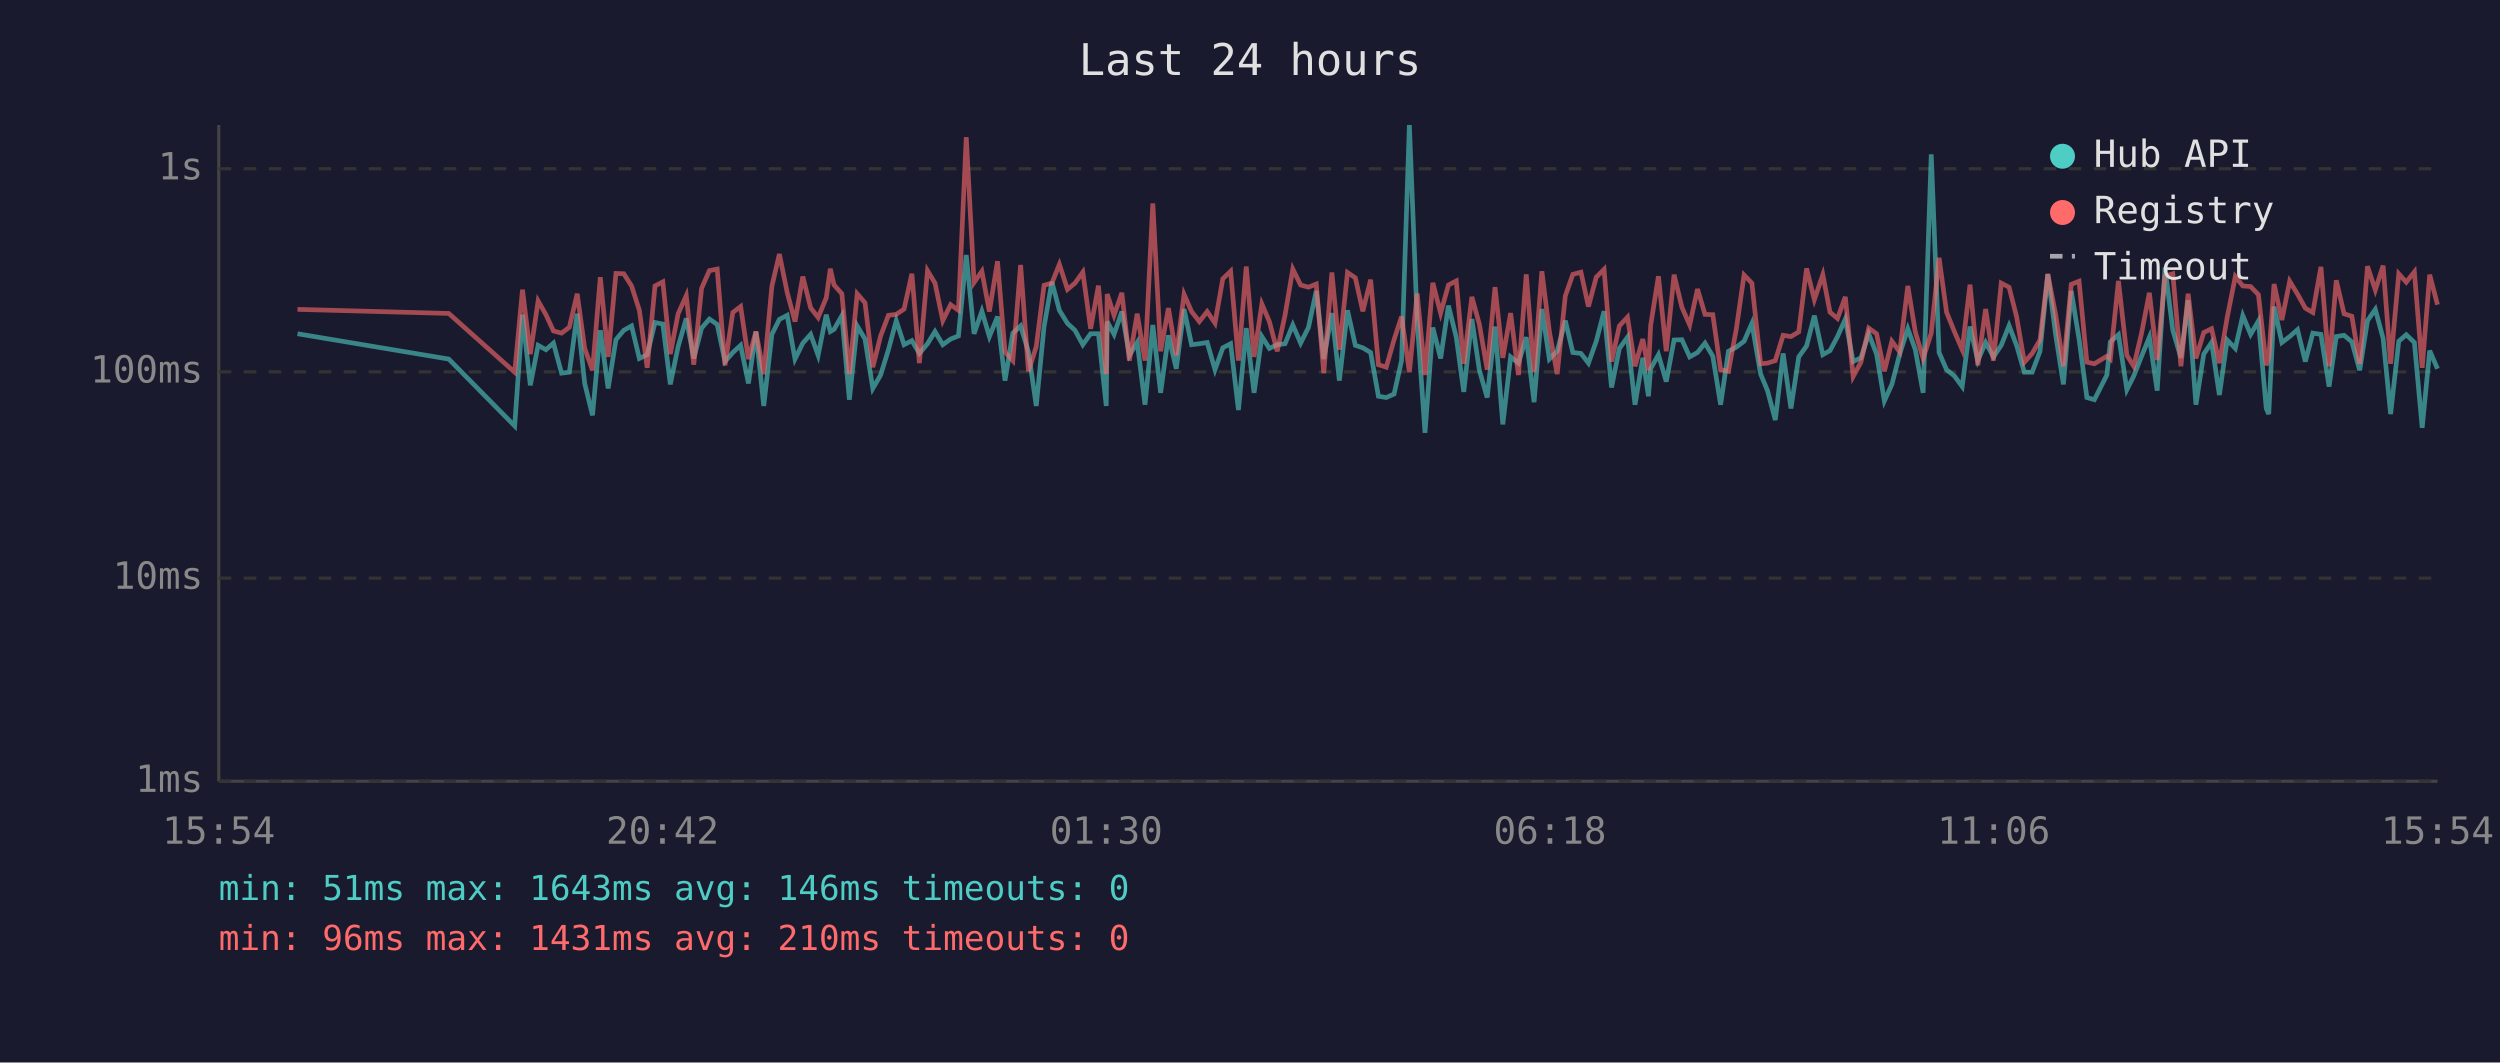
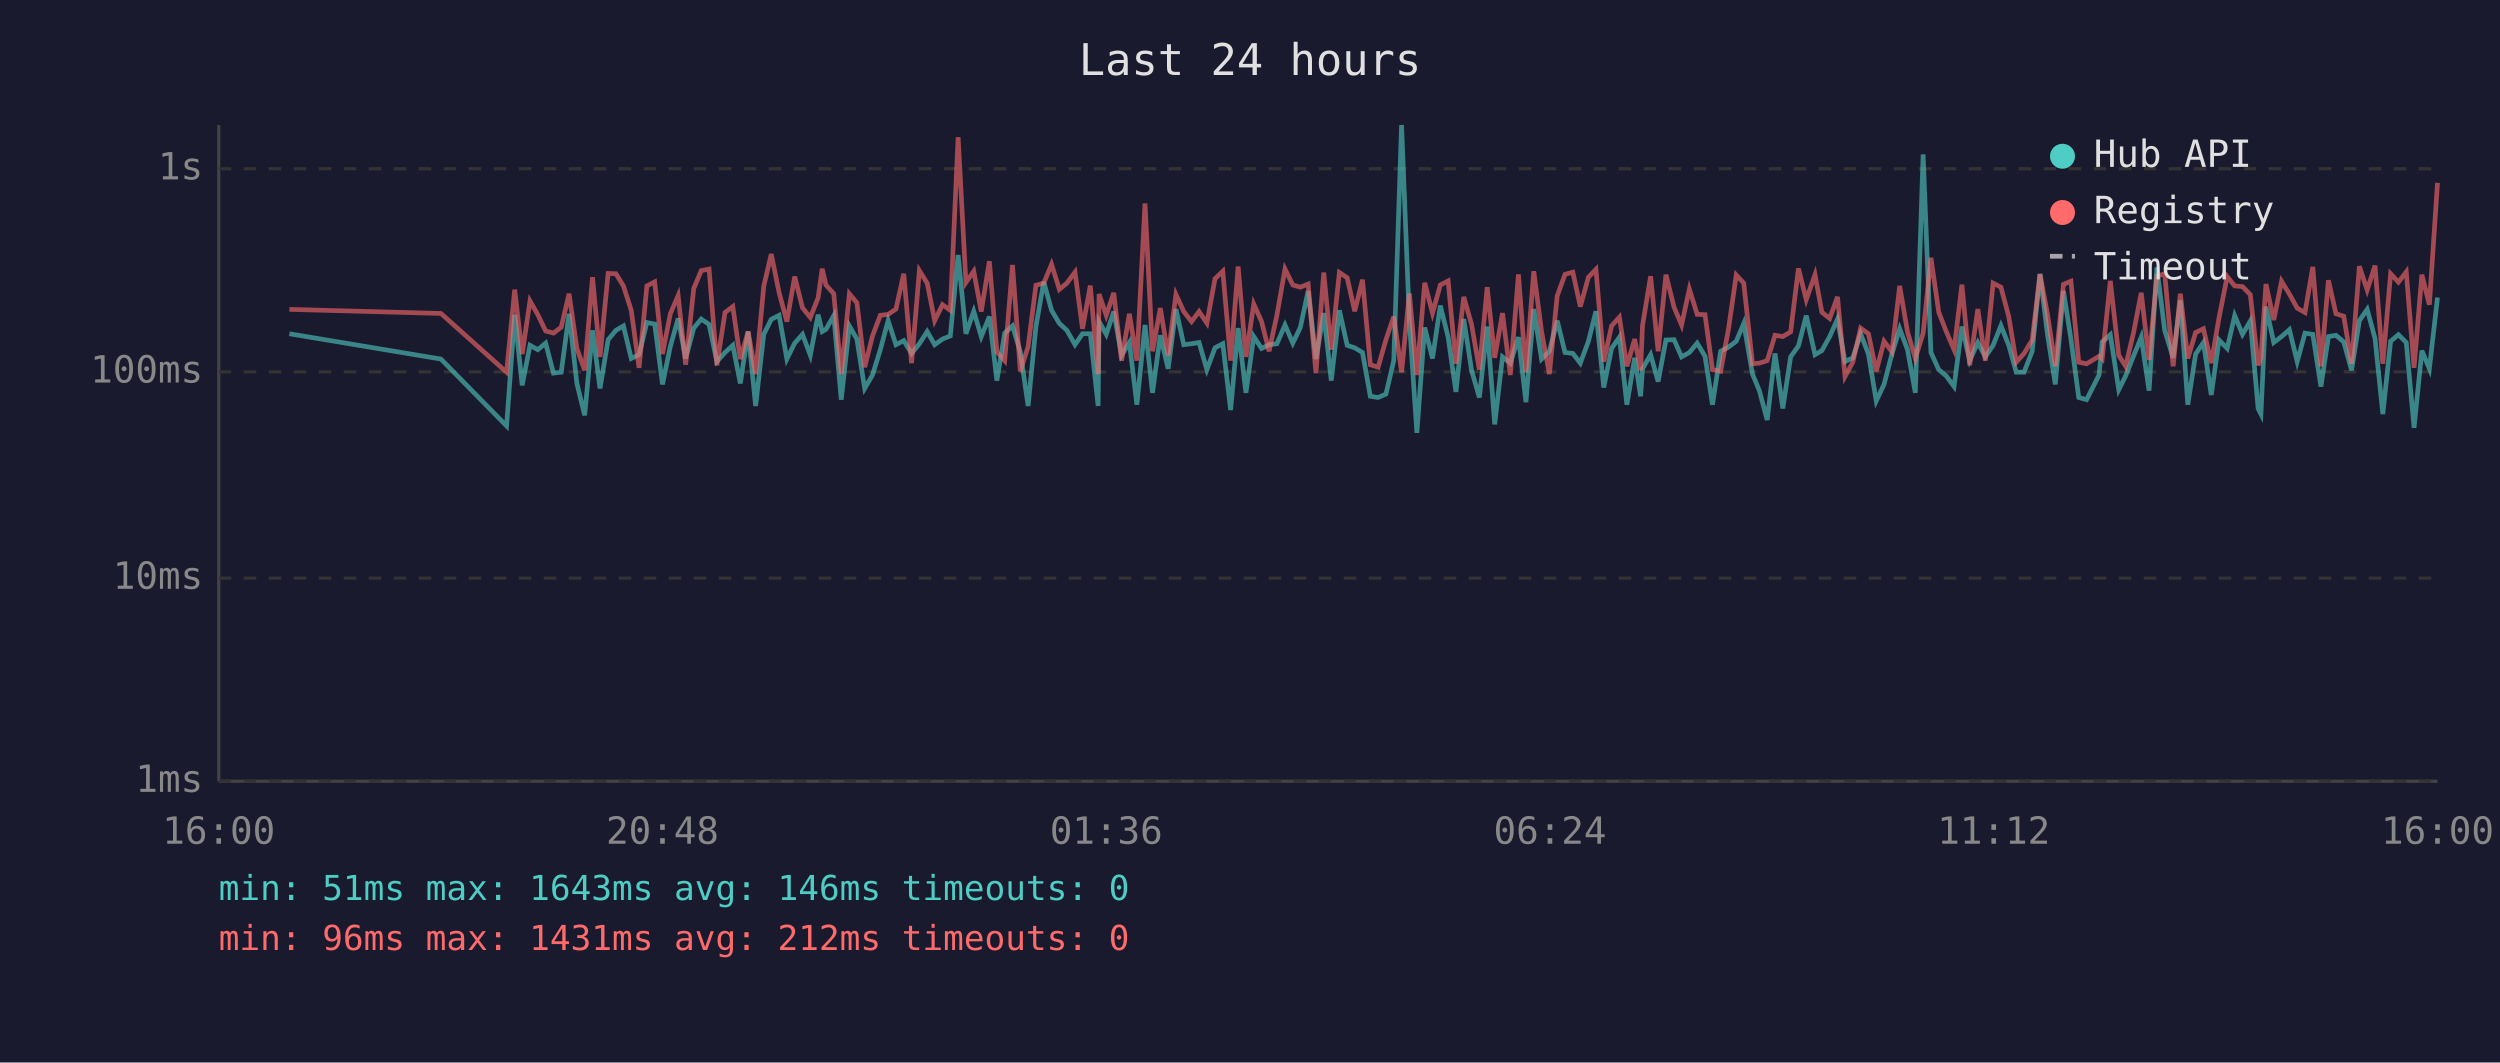
<svg xmlns="http://www.w3.org/2000/svg" viewBox="0 0 800 340" font-family="monospace" font-size="12">
  <rect width="800" height="340" fill="#1a1a2e" />
  <text x="400" y="24" fill="#e0e0e0" font-size="14" text-anchor="middle">Last 24 hours</text>
  <line x1="70" y1="40" x2="70" y2="250" stroke="#444" stroke-width="1" />
  <line x1="70" y1="250" x2="780" y2="250" stroke="#444" stroke-width="1" />
  <line x1="70" y1="250" x2="780" y2="250" stroke="#333" stroke-width="1" stroke-dasharray="4" />
  <text x="65" y="250" fill="#888" text-anchor="end" dominant-baseline="middle">1ms</text>
  <line x1="70" y1="185" x2="780" y2="185" stroke="#333" stroke-width="1" stroke-dasharray="4" />
  <text x="65" y="185" fill="#888" text-anchor="end" dominant-baseline="middle">10ms</text>
  <line x1="70" y1="119" x2="780" y2="119" stroke="#333" stroke-width="1" stroke-dasharray="4" />
  <text x="65" y="119" fill="#888" text-anchor="end" dominant-baseline="middle">100ms</text>
  <line x1="70" y1="54" x2="780" y2="54" stroke="#333" stroke-width="1" stroke-dasharray="4" />
  <text x="65" y="54" fill="#888" text-anchor="end" dominant-baseline="middle">1s</text>
-   <text x="70" y="270" fill="#888" text-anchor="middle">15:54</text>
-   <text x="212" y="270" fill="#888" text-anchor="middle">20:42</text>
-   <text x="354" y="270" fill="#888" text-anchor="middle">01:30</text>
-   <text x="496" y="270" fill="#888" text-anchor="middle">06:18</text>
-   <text x="638" y="270" fill="#888" text-anchor="middle">11:06</text>
-   <text x="780" y="270" fill="#888" text-anchor="middle">15:54</text>
-   <polyline points="95.2,106.8 143.6,114.9 164.7,136.3 167.2,100.7 169.7,123.3 172.2,110.5 174.7,111.9 177.1,109.8 179.7,119.4 182.2,119.1 184.7,100.4 187.1,122.7 189.6,132.9 192.1,105.7 194.6,124.3 197.1,108.7 199.6,105.7 202.1,104.3 204.6,114.7 207.1,113.5 209.6,103.2 212.1,103.7 214.5,123.0 217.0,110.9 219.6,101.9 222.0,114.7 224.5,105.0 227.0,102.1 229.5,103.8 232.0,115.7 234.5,112.8 237.0,110.5 239.5,122.7 241.9,106.1 244.4,129.9 247.0,107.0 249.4,102.2 251.9,100.9 254.4,114.9 256.9,109.8 259.4,107.0 261.8,113.7 264.4,100.7 265.7,106.1 266.9,105.4 269.4,101.0 271.8,127.9 274.3,104.3 276.8,108.5 279.3,124.3 281.8,120.0 284.3,111.9 286.8,102.6 289.3,110.3 291.8,109.0 294.2,113.1 296.8,110.0 299.2,106.1 301.7,110.3 304.2,108.5 306.7,107.5 309.2,81.6 311.7,106.8 314.2,99.6 316.6,107.7 319.2,101.3 321.6,121.8 324.1,106.6 326.6,104.3 329.1,112.6 331.6,129.9 334.1,104.5 336.6,90.2 339.0,99.3 341.6,103.5 344.0,105.7 346.5,110.3 349.0,106.8 351.5,106.8 354.0,129.9 354.3,102.9 356.5,107.0 359.0,99.7 361.4,113.7 363.9,109.6 366.4,129.5 368.9,104.0 371.4,125.7 373.9,107.3 376.4,118.0 378.9,98.9 381.3,110.3 383.8,110.0 386.3,109.6 388.8,118.3 391.3,111.3 393.8,110.0 396.3,131.2 398.8,105.0 401.3,125.7 403.8,107.7 406.2,111.5 408.7,110.3 411.2,110.0 413.7,104.0 416.2,109.8 418.7,104.8 421.2,93.1 423.6,114.9 426.2,100.2 428.6,121.8 431.2,99.3 433.7,110.5 436.1,111.3 438.6,112.8 441.1,126.8 443.6,127.2 446.1,126.1 448.5,115.4 451.0,40.0 453.5,102.7 456.0,138.5 458.5,104.8 461.0,114.7 463.5,97.8 466.0,107.9 468.4,125.4 471.0,102.1 473.4,118.5 475.9,127.2 478.4,104.5 480.9,135.8 483.4,114.2 485.9,116.2 488.4,107.9 490.9,128.7 493.4,98.9 495.8,114.9 498.3,112.4 500.9,102.6 503.3,112.8 505.9,113.1 508.3,116.2 510.8,109.2 513.3,99.6 515.7,124.0 518.2,111.5 520.8,107.9 523.2,129.5 525.7,114.5 527.5,126.8 528.2,118.0 530.7,113.5 533.2,122.1 535.7,108.8 538.2,108.7 540.7,114.2 543.2,112.8 545.6,109.8 548.1,114.0 550.6,129.5 553.1,112.4 555.6,111.1 558.1,109.2 560.6,103.5 563.4,119.7 565.6,125.0 568.1,134.4 570.6,113.1 573.1,130.7 575.6,114.2 578.1,110.7 580.6,101.0 583.3,113.5 585.6,112.2 588.0,107.7 590.5,102.1 593.0,115.7 595.5,114.5 598.0,106.8 600.5,113.3 603.0,128.3 605.4,123.0 607.9,113.3 610.5,105.2 612.9,111.9 615.4,125.7 618.0,49.4 620.5,112.8 622.9,118.3 625.4,120.3 627.9,123.7 630.4,104.5 632.9,115.4 635.4,109.6 637.9,114.2 640.4,110.5 642.9,104.2 645.3,110.5 647.8,119.1 650.3,119.1 652.8,112.4 655.3,87.7 657.8,107.1 660.3,123.0 662.8,93.1 665.3,108.5 667.8,127.2 670.2,127.9 674.2,120.0 675.3,109.4 677.9,107.1 680.6,124.7 682.8,120.3 685.3,114.0 687.8,107.9 690.3,125.0 692.8,85.6 695.3,105.7 697.9,114.5 700.2,96.1 702.7,129.5 705.2,113.3 707.7,109.6 710.2,126.4 712.7,108.8 715.3,111.5 717.7,101.0 720.2,107.0 722.7,102.7 725.2,130.7 726.0,132.5 727.7,98.1 730.2,109.6 732.7,107.7 735.2,105.5 737.7,115.7 740.1,106.6 742.7,107.0 745.3,123.7 747.6,107.7 750.1,107.3 752.6,109.4 755.1,118.5 757.6,102.6 760.1,99.0 762.6,108.3 765.0,132.5 767.6,109.2 770.0,107.1 772.6,109.6 775.1,136.9 777.5,112.2 780.0,118.0" fill="none" stroke="#4ecdc4" stroke-width="1.5" opacity="0.6" />
-   <polyline points="95.2,99.0 143.6,100.3 164.7,119.1 167.2,92.7 169.7,113.3 172.2,96.3 174.7,100.7 177.1,105.9 179.7,106.6 182.2,104.7 184.7,94.0 187.1,111.5 189.6,118.5 192.1,88.7 194.6,114.2 197.1,87.5 199.6,87.6 202.1,91.5 204.6,99.3 207.1,117.7 209.6,91.5 212.1,90.2 214.5,113.3 217.0,100.4 219.6,94.6 222.0,116.7 224.5,92.3 227.0,86.6 229.5,86.1 232.0,116.9 234.5,100.0 237.0,98.1 239.5,114.9 241.9,106.1 244.4,119.7 247.0,91.6 249.4,81.3 251.9,93.6 254.4,102.9 256.9,88.5 259.4,98.5 261.8,101.6 264.4,95.3 265.7,86.0 266.9,91.2 269.4,94.0 271.8,119.7 274.3,94.0 276.8,96.9 279.3,117.5 281.8,107.5 284.3,100.9 286.8,100.6 289.3,98.9 291.8,87.6 294.2,116.2 296.8,86.6 299.2,90.6 301.7,102.6 304.2,97.5 306.7,99.3 309.2,43.9 311.7,90.4 314.2,86.8 316.6,99.7 319.2,83.6 321.6,112.6 324.1,115.4 326.6,84.8 329.1,118.8 331.6,110.9 334.1,91.3 336.6,90.6 339.0,84.6 341.6,92.6 344.0,90.6 346.5,87.1 349.0,105.2 351.5,91.4 354.0,119.7 354.3,94.1 356.5,100.9 359.0,93.7 361.4,115.4 363.9,100.4 366.4,115.4 368.9,65.1 371.4,112.4 373.9,98.6 376.4,113.7 378.9,94.2 381.3,99.7 383.8,102.9 386.3,99.7 388.8,103.4 391.3,89.2 393.8,86.8 396.3,115.4 398.8,85.3 401.3,114.2 403.8,97.3 406.2,102.9 408.7,112.4 411.2,100.9 413.7,86.1 416.2,91.2 418.7,91.9 421.2,90.9 423.6,119.4 426.2,87.2 428.6,111.9 431.2,87.2 433.7,88.9 436.1,99.6 438.6,89.5 441.1,116.7 443.6,117.5 446.1,108.7 448.5,101.3 451.0,119.1 453.5,93.9 456.0,120.0 458.5,90.5 461.0,100.2 463.5,91.2 466.0,89.9 468.4,116.4 471.0,95.0 473.4,103.8 475.9,118.3 478.4,91.9 480.9,114.5 483.4,100.2 485.9,120.0 488.4,87.8 490.9,119.1 493.4,86.8 495.8,106.1 498.3,119.7 500.9,94.7 503.3,87.8 505.9,87.1 508.3,98.1 510.8,88.7 513.3,86.2 515.7,115.7 518.2,104.3 520.8,101.5 523.2,117.2 525.7,108.5 527.5,118.5 528.2,104.2 530.7,88.4 533.2,112.4 535.7,87.9 538.2,98.3 540.7,104.0 543.2,92.5 545.6,100.6 548.1,100.7 550.6,118.3 553.1,118.8 555.6,105.4 558.1,88.0 560.6,90.6 563.4,116.4 565.6,116.2 568.1,115.4 570.6,107.3 573.1,107.7 575.6,106.2 578.1,85.9 580.6,95.9 583.3,87.9 585.6,99.9 588.0,101.9 590.5,95.0 593.0,120.5 595.5,115.9 598.0,105.0 600.5,106.8 603.0,118.8 605.4,109.2 607.9,112.6 610.5,91.5 612.9,106.2 615.4,114.7 618.0,106.6 620.5,82.5 622.9,99.9 625.4,106.1 627.9,111.9 630.4,91.1 632.9,116.9 635.4,98.9 637.9,115.4 640.4,90.6 642.9,91.9 645.3,101.3 647.8,115.9 650.3,113.1 652.8,108.8 655.3,87.7 657.8,100.6 660.3,117.2 662.8,91.0 665.3,90.0 667.8,115.9 670.2,116.4 674.2,114.0 675.3,114.9 677.9,89.9 680.6,113.7 682.8,117.2 685.3,106.6 687.8,93.7 690.3,115.2 692.8,88.4 695.3,87.6 697.9,117.2 700.2,94.0 702.7,114.7 705.2,106.4 707.7,105.2 710.2,116.2 712.7,101.6 715.3,88.5 717.7,91.5 720.2,91.7 722.7,94.3 725.2,116.9 726.0,114.5 727.7,90.9 730.2,102.4 732.7,90.0 735.2,94.1 737.7,98.6 740.1,100.0 742.7,85.4 745.3,117.2 747.6,89.7 750.1,100.4 752.6,101.2 755.1,116.4 757.6,85.2 760.1,92.8 762.6,85.0 765.0,116.4 767.6,87.6 770.0,90.3 772.6,87.0 775.1,117.7 777.5,87.9 780.0,97.5" fill="none" stroke="#ff6b6b" stroke-width="1.5" opacity="0.6" />
+   <text x="70" y="270" fill="#888" text-anchor="middle">16:00</text>
+   <text x="212" y="270" fill="#888" text-anchor="middle">20:48</text>
+   <text x="354" y="270" fill="#888" text-anchor="middle">01:36</text>
+   <text x="496" y="270" fill="#888" text-anchor="middle">06:24</text>
+   <text x="638" y="270" fill="#888" text-anchor="middle">11:12</text>
+   <text x="780" y="270" fill="#888" text-anchor="middle">16:00</text>
+   <polyline points="92.6,106.8 141.1,114.9 162.1,136.3 164.7,100.7 167.1,123.3 169.6,110.5 172.1,111.9 174.6,109.8 177.1,119.4 179.6,119.1 182.1,100.4 184.6,122.7 187.1,132.9 189.6,105.7 192.0,124.3 194.6,108.7 197.1,105.7 199.5,104.3 202.0,114.7 204.5,113.5 207.0,103.2 209.5,103.7 212.0,123.0 214.5,110.9 217.0,101.9 219.4,114.7 222.0,105.0 224.4,102.1 226.9,103.8 229.4,115.7 232.0,112.8 234.5,110.5 236.9,122.7 239.4,106.1 241.8,129.9 244.4,107.0 246.8,102.2 249.3,100.9 251.8,114.9 254.3,109.8 256.8,107.0 259.3,113.7 261.8,100.7 263.1,106.1 264.3,105.4 266.8,101.0 269.2,127.9 271.8,104.3 274.2,108.5 276.7,124.3 279.2,120.0 281.7,111.9 284.2,102.6 286.7,110.3 289.2,109.0 291.7,113.1 294.2,110.0 296.7,106.1 299.1,110.3 301.6,108.5 304.1,107.5 306.6,81.6 309.1,106.8 311.6,99.6 314.0,107.7 316.6,101.3 319.0,121.8 321.5,106.6 324.0,104.3 326.5,112.6 329.0,129.9 331.5,104.5 334.0,90.2 336.5,99.3 339.0,103.5 341.4,105.7 344.0,110.3 346.4,106.8 348.9,106.8 351.4,129.9 351.7,102.9 354.0,107.0 356.4,99.7 358.9,113.7 361.4,109.6 363.8,129.5 366.4,104.0 368.8,125.7 371.3,107.3 373.8,118.0 376.3,98.9 378.8,110.3 381.3,110.0 383.7,109.6 386.2,118.3 388.8,111.3 391.3,110.0 393.8,131.2 396.2,105.0 398.7,125.7 401.2,107.7 403.7,111.5 406.1,110.3 408.6,110.0 411.2,104.0 413.7,109.8 416.1,104.8 418.6,93.1 421.1,114.9 423.6,100.2 426.0,121.8 428.6,99.3 431.1,110.5 433.5,111.3 436.0,112.8 438.5,126.8 441.0,127.2 443.5,126.1 446.0,115.4 448.5,40.0 451.0,102.7 453.4,138.5 455.9,104.8 458.4,114.7 460.9,97.8 463.4,107.9 465.9,125.4 468.4,102.1 470.9,118.5 473.4,127.2 475.9,104.5 478.3,135.8 480.8,114.2 483.3,116.2 485.9,107.9 488.3,128.7 490.8,98.9 493.3,114.9 495.8,112.4 498.3,102.6 500.8,112.8 503.3,113.1 505.7,116.2 508.3,109.2 510.7,99.6 513.2,124.0 515.7,111.5 518.2,107.9 520.6,129.5 523.1,114.5 525.0,126.8 525.6,118.0 528.2,113.5 530.6,122.1 533.1,108.8 535.7,108.7 538.1,114.2 540.6,112.8 543.1,109.8 545.6,114.0 548.0,129.5 550.6,112.4 553.1,111.1 555.6,109.2 558.0,103.5 560.8,119.7 563.0,125.0 565.5,134.4 568.0,113.1 570.5,130.7 573.0,114.2 575.5,110.7 578.0,101.0 580.8,113.5 583.0,112.2 585.5,107.7 588.0,102.1 590.4,115.7 592.9,114.5 595.4,106.8 597.9,113.3 600.4,128.3 602.9,123.0 605.4,113.3 607.9,105.2 610.4,111.9 612.9,125.7 615.4,49.4 617.9,112.8 620.4,118.3 622.8,120.3 625.3,123.7 627.8,104.5 630.3,115.4 632.9,109.6 635.3,114.2 637.8,110.5 640.3,104.2 642.8,110.5 645.2,119.1 647.7,119.1 650.3,112.4 652.8,87.7 655.2,107.1 657.7,123.0 660.3,93.1 662.7,108.5 665.2,127.2 667.7,127.9 671.7,120.0 672.7,109.4 675.3,107.1 678.0,124.7 680.2,120.3 682.7,114.0 685.2,107.9 687.7,125.0 690.2,85.6 692.7,105.7 695.4,114.5 697.7,96.1 700.1,129.5 702.6,113.3 705.1,109.6 707.6,126.4 710.1,108.8 712.7,111.5 715.1,101.0 717.6,107.0 720.1,102.7 722.6,130.7 723.5,132.5 725.1,98.1 727.6,109.6 730.1,107.7 732.6,105.5 735.1,115.7 737.6,106.6 740.1,107.0 742.7,123.7 745.1,107.7 747.5,107.3 750.0,109.4 752.5,118.5 755.0,102.6 757.5,99.0 760.0,108.3 762.5,132.5 765.0,109.2 767.5,107.1 770.0,109.6 772.5,136.9 775.0,112.2 777.4,118.0 780.0,95.2" fill="none" stroke="#4ecdc4" stroke-width="1.5" opacity="0.6" />
+   <polyline points="92.6,99.0 141.1,100.3 162.1,119.1 164.7,92.7 167.1,113.3 169.6,96.3 172.1,100.7 174.6,105.9 177.1,106.6 179.6,104.7 182.1,94.0 184.6,111.5 187.1,118.5 189.6,88.7 192.0,114.2 194.6,87.5 197.1,87.6 199.5,91.5 202.0,99.3 204.5,117.7 207.0,91.5 209.5,90.2 212.0,113.3 214.5,100.4 217.0,94.6 219.4,116.7 222.0,92.3 224.4,86.6 226.9,86.1 229.4,116.9 232.0,100.0 234.5,98.1 236.9,114.9 239.4,106.1 241.8,119.7 244.4,91.6 246.8,81.3 249.3,93.6 251.8,102.9 254.3,88.5 256.8,98.5 259.3,101.6 261.8,95.3 263.1,86.0 264.3,91.2 266.8,94.0 269.2,119.7 271.8,94.0 274.2,96.9 276.7,117.5 279.2,107.5 281.7,100.9 284.2,100.6 286.7,98.9 289.2,87.6 291.7,116.2 294.2,86.6 296.7,90.6 299.1,102.6 301.6,97.5 304.1,99.3 306.6,43.9 309.1,90.4 311.6,86.8 314.0,99.7 316.6,83.6 319.0,112.6 321.5,115.4 324.0,84.8 326.5,118.8 329.0,110.9 331.5,91.3 334.0,90.6 336.5,84.6 339.0,92.6 341.4,90.6 344.0,87.1 346.4,105.2 348.9,91.4 351.4,119.7 351.7,94.1 354.0,100.9 356.4,93.7 358.9,115.4 361.4,100.4 363.8,115.4 366.4,65.1 368.8,112.4 371.3,98.6 373.8,113.7 376.3,94.2 378.8,99.7 381.3,102.9 383.7,99.7 386.2,103.4 388.8,89.2 391.3,86.8 393.8,115.4 396.2,85.3 398.7,114.2 401.2,97.3 403.7,102.9 406.1,112.4 408.6,100.9 411.2,86.1 413.7,91.2 416.1,91.9 418.6,90.9 421.1,119.4 423.6,87.2 426.0,111.9 428.6,87.2 431.1,88.9 433.5,99.6 436.0,89.5 438.5,116.7 441.0,117.5 443.5,108.7 446.0,101.3 448.5,119.1 451.0,93.9 453.4,120.0 455.9,90.5 458.4,100.2 460.9,91.2 463.4,89.9 465.9,116.4 468.4,95.0 470.9,103.8 473.4,118.3 475.9,91.9 478.3,114.5 480.8,100.2 483.3,120.0 485.9,87.8 488.3,119.1 490.8,86.8 493.3,106.1 495.8,119.7 498.3,94.7 500.8,87.8 503.3,87.1 505.7,98.1 508.3,88.7 510.7,86.2 513.2,115.7 515.7,104.3 518.2,101.5 520.6,117.2 523.1,108.5 525.0,118.5 525.6,104.2 528.2,88.4 530.6,112.4 533.1,87.9 535.7,98.3 538.1,104.0 540.6,92.5 543.1,100.6 545.6,100.7 548.0,118.3 550.6,118.8 553.1,105.4 555.6,88.0 558.0,90.6 560.8,116.4 563.0,116.2 565.5,115.4 568.0,107.3 570.5,107.7 573.0,106.2 575.5,85.9 578.0,95.9 580.8,87.9 583.0,99.9 585.5,101.9 588.0,95.0 590.4,120.5 592.9,115.9 595.4,105.0 597.9,106.8 600.4,118.8 602.9,109.2 605.4,112.6 607.9,91.5 610.4,106.2 612.9,114.7 615.4,106.6 617.9,82.5 620.4,99.9 622.8,106.1 625.3,111.9 627.8,91.1 630.3,116.9 632.9,98.9 635.3,115.4 637.8,90.6 640.3,91.9 642.8,101.3 645.2,115.9 647.7,113.1 650.3,108.8 652.8,87.7 655.2,100.6 657.7,117.2 660.3,91.0 662.7,90.0 665.2,115.9 667.7,116.4 671.7,114.0 672.7,114.9 675.3,89.9 678.0,113.7 680.2,117.2 682.7,106.6 685.2,93.7 687.7,115.2 690.2,88.4 692.7,87.6 695.4,117.2 697.7,94.0 700.1,114.7 702.6,106.4 705.1,105.2 707.6,116.2 710.1,101.6 712.7,88.5 715.1,91.5 717.6,91.7 720.1,94.3 722.6,116.9 723.5,114.5 725.1,90.9 727.6,102.4 730.1,90.0 732.6,94.1 735.1,98.6 737.6,100.0 740.1,85.4 742.7,117.2 745.1,89.7 747.5,100.4 750.0,101.2 752.5,116.4 755.0,85.2 757.5,92.8 760.0,85.0 762.5,116.4 765.0,87.6 767.5,90.3 770.0,87.0 772.5,117.7 775.0,87.9 777.4,97.5 780.0,58.5" fill="none" stroke="#ff6b6b" stroke-width="1.5" opacity="0.6" />
  <circle cx="660" cy="50" r="4" fill="#4ecdc4" />
  <text x="670" y="50" fill="#e0e0e0" dominant-baseline="middle">Hub API</text>
  <circle cx="660" cy="68" r="4" fill="#ff6b6b" />
  <text x="670" y="68" fill="#e0e0e0" dominant-baseline="middle">Registry</text>
  <line x1="656" y1="82" x2="664" y2="82" stroke="#e0e0e0" stroke-width="1.5" stroke-dasharray="4,3" opacity="0.7" />
  <text x="670" y="86" fill="#e0e0e0" dominant-baseline="middle">Timeout</text>
  <text x="70" y="288" fill="#4ecdc4" font-size="11">min: 51ms  max: 1643ms  avg: 146ms  timeouts: 0</text>
-   <text x="70" y="304" fill="#ff6b6b" font-size="11">min: 96ms  max: 1431ms  avg: 210ms  timeouts: 0</text>
+   <text x="70" y="304" fill="#ff6b6b" font-size="11">min: 96ms  max: 1431ms  avg: 212ms  timeouts: 0</text>
</svg>
